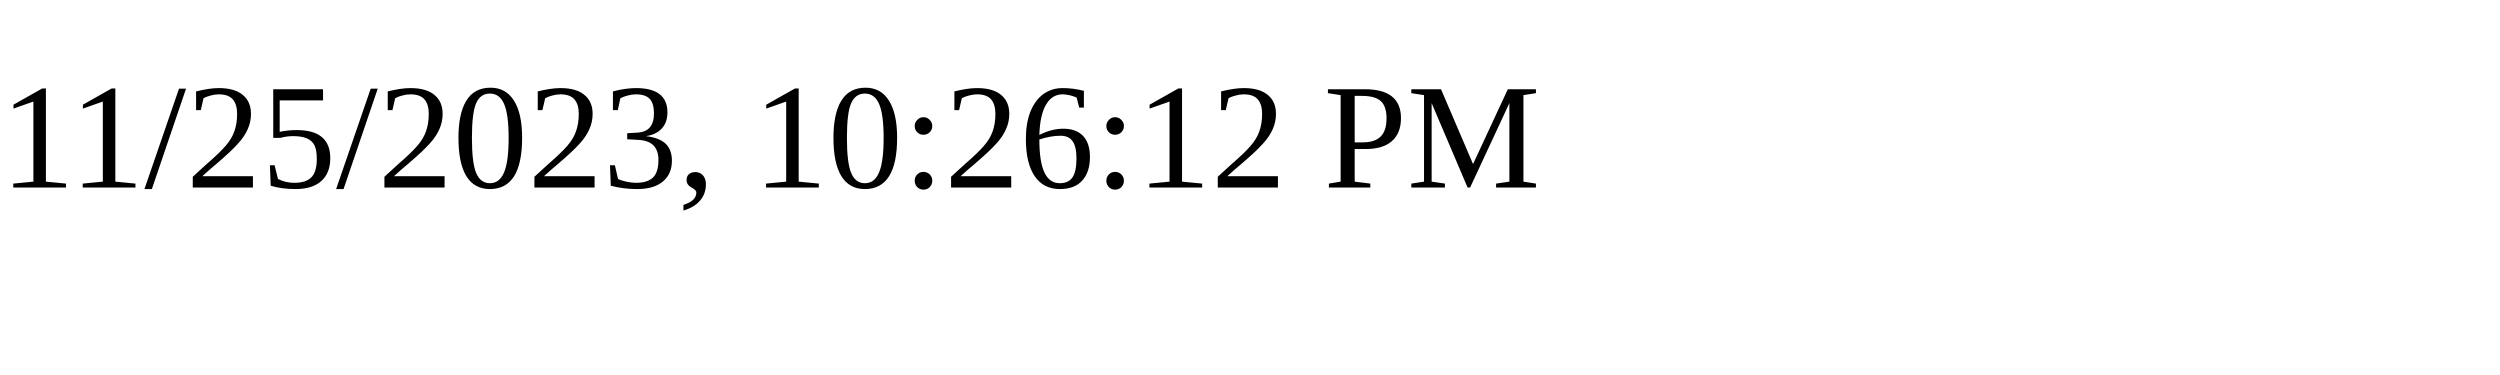
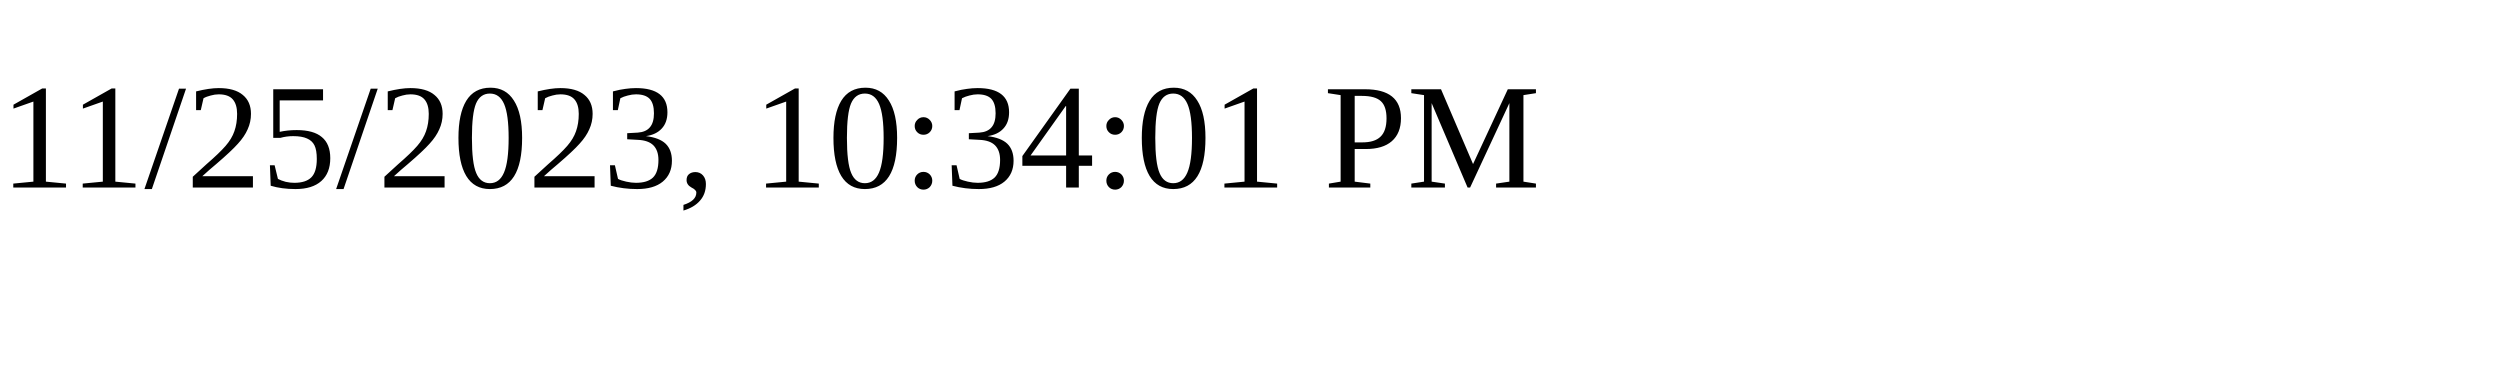
<svg xmlns="http://www.w3.org/2000/svg" height="30" width="200">
-   <text x="0" y="15">11/25/2023, 10:26:12 PM</text>
+   <text x="0" y="15">11/25/2023, 10:34:01 PM</text>
</svg>
